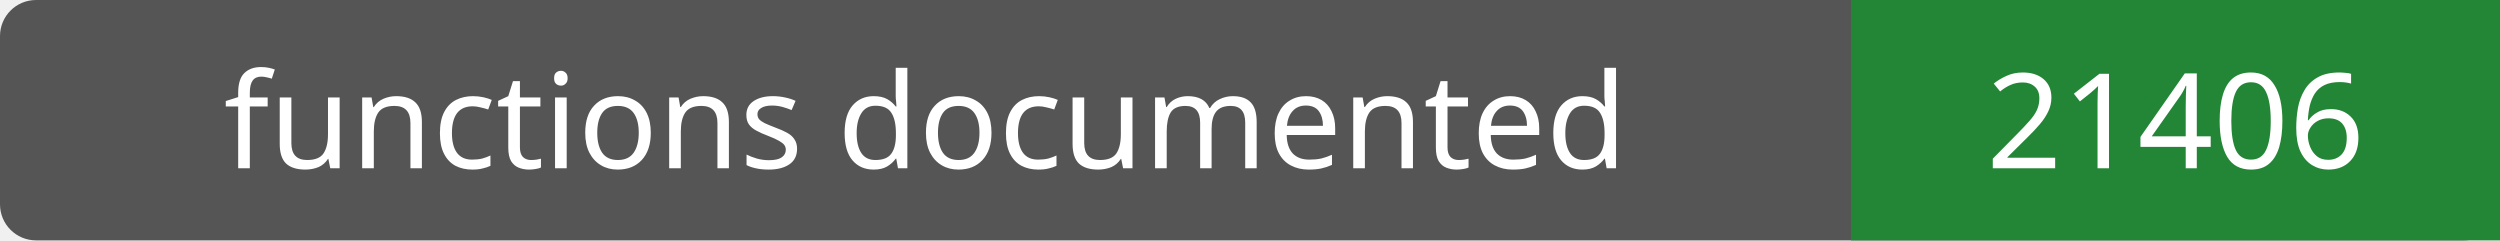
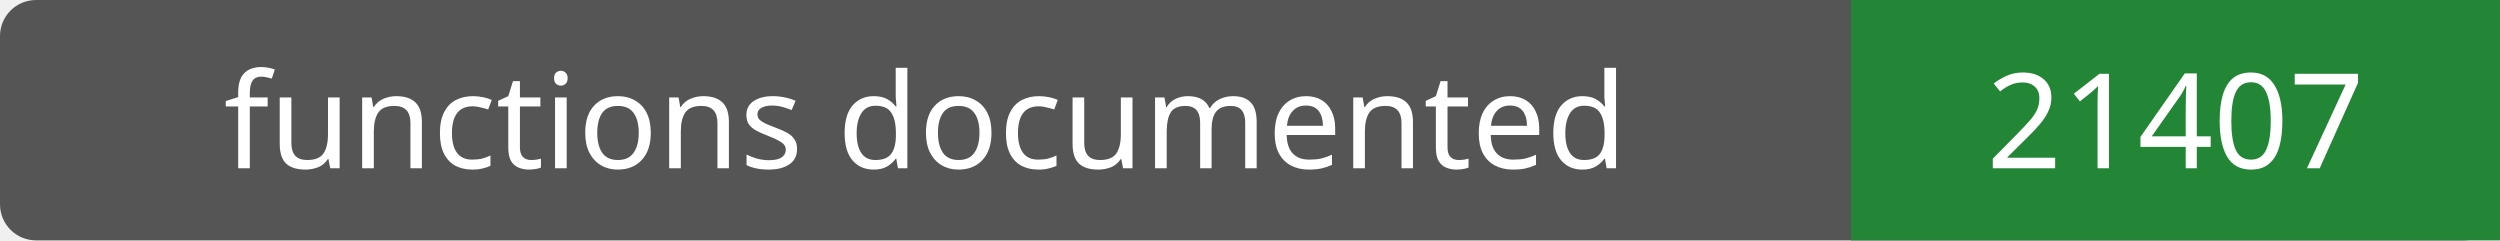
- <svg xmlns="http://www.w3.org/2000/svg" width="208" height="20" role="img" aria-label="functions documented: 21406">
+ <svg xmlns="http://www.w3.org/2000/svg" width="208" height="20" role="img" aria-label="functions documented: 21407">
  <rect width="208" height="20" rx="3" fill="#555" />
  <path fill="#238636" d="M154 0h54v20H154z" />
  <g fill="#fff" text-anchor="middle" font-family="Verdana,sans-serif" font-size="11">
    <text x="77.0" y="14">functions documented</text>
-     <text x="181.0" y="14">21406</text>
+     <text x="181.0" y="14">21407</text>
  </g>
</svg>
